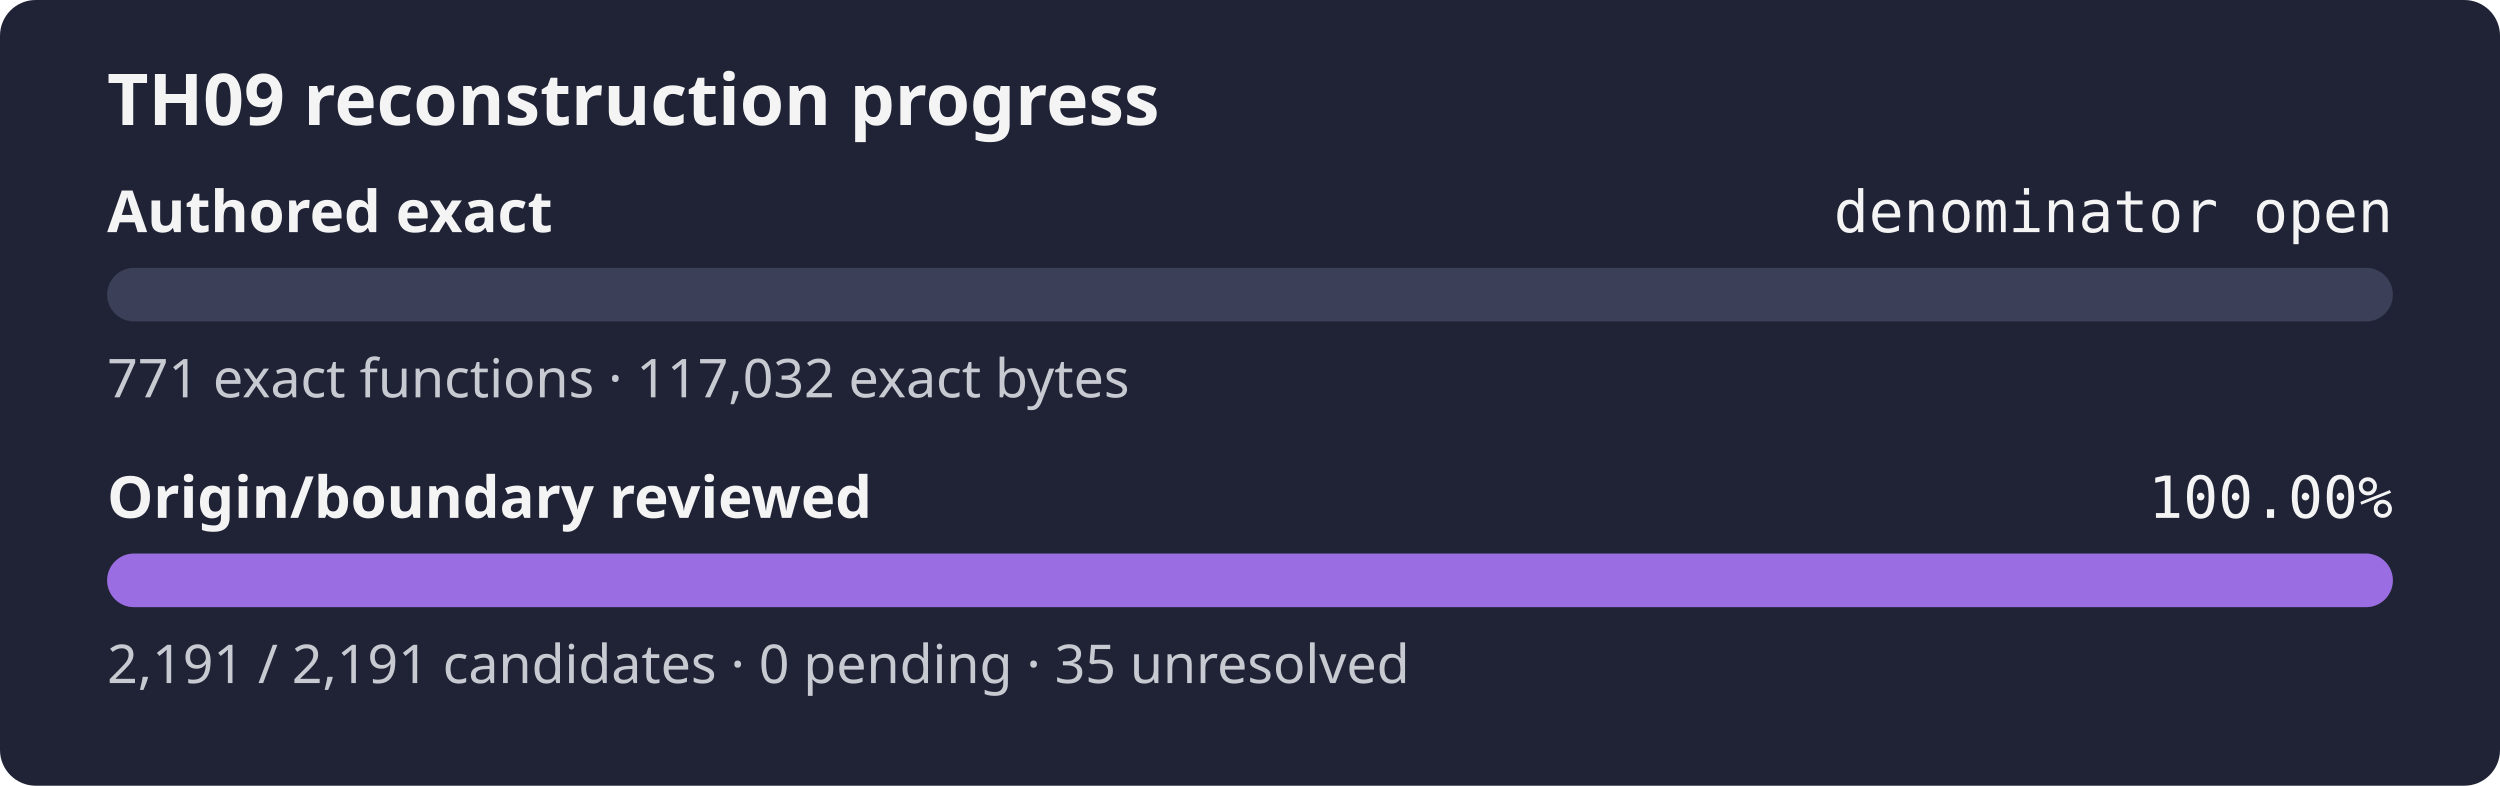
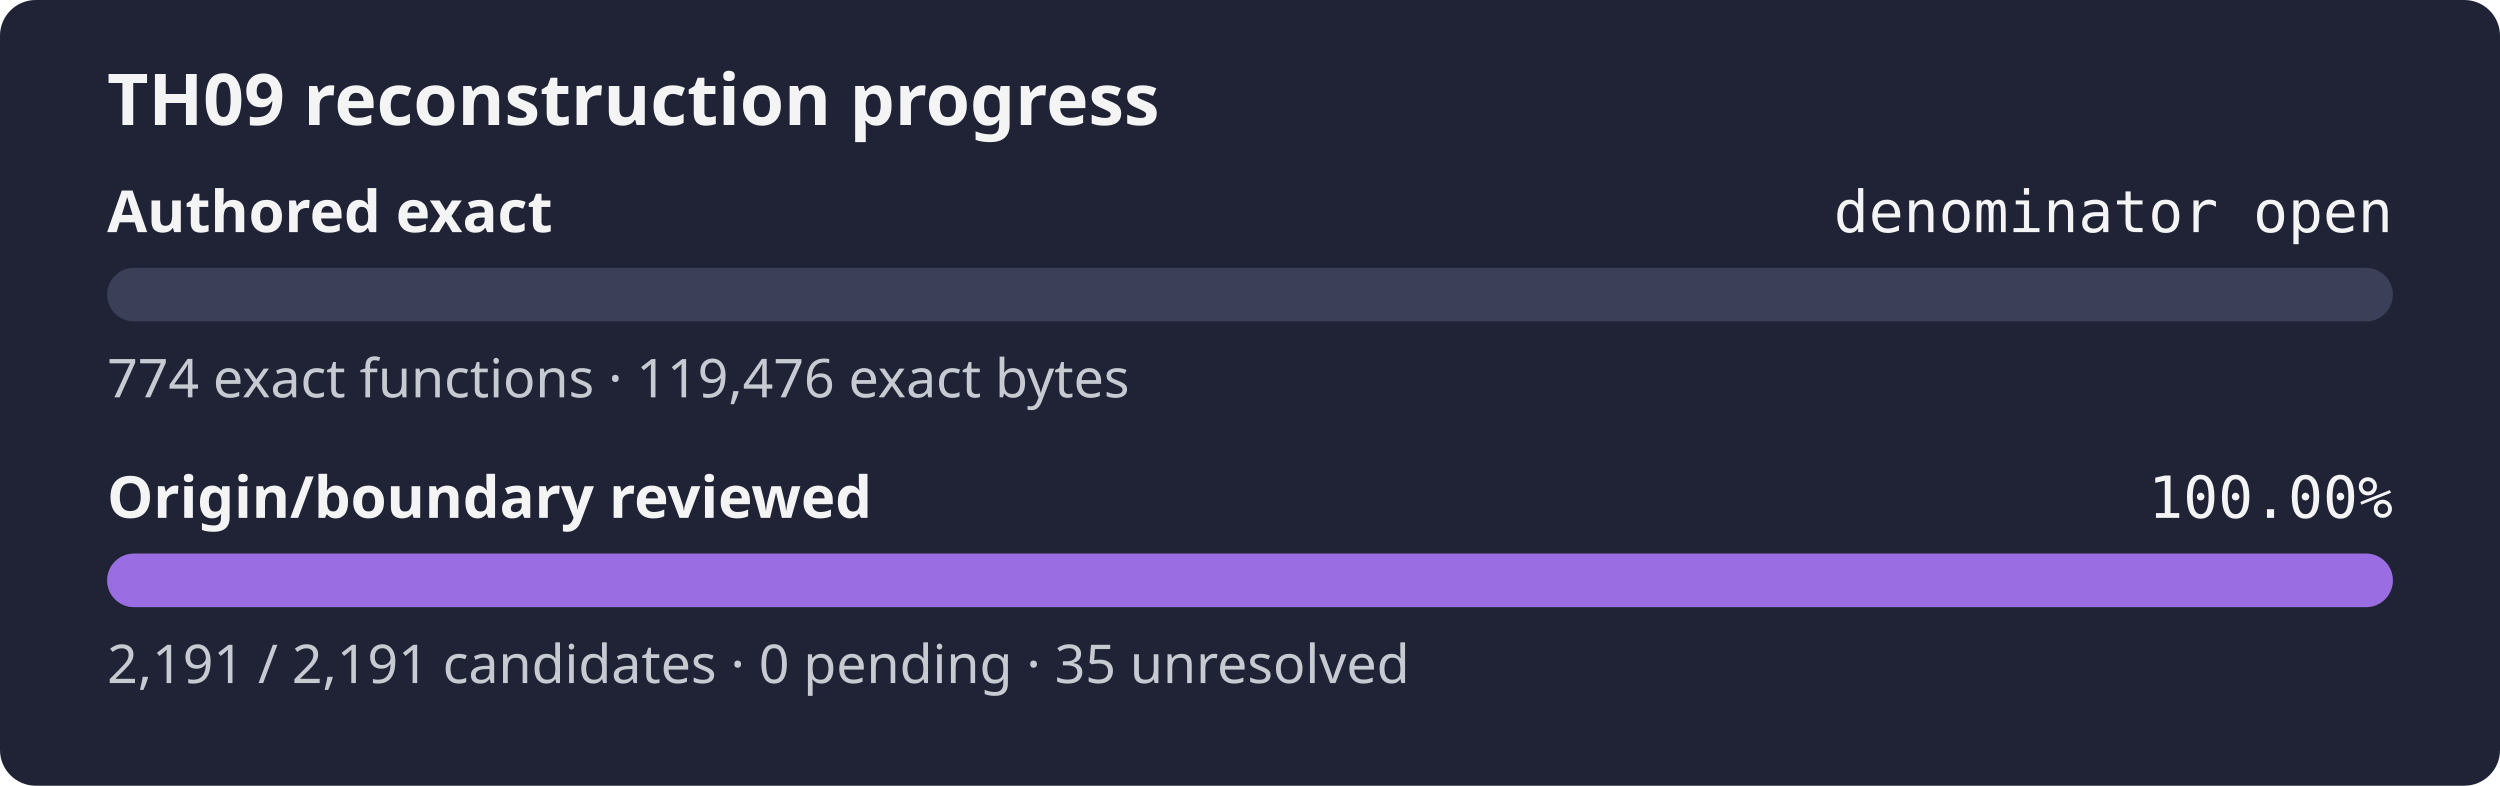
<svg xmlns="http://www.w3.org/2000/svg" width="560" height="176" role="img" aria-label="TH09 reconstruction progress: authored exact denominator open, origin review 100.00%">
  <rect width="560" height="176" rx="8" fill="#1f2335" />
  <text x="24" y="28" fill="#f4f4f5" font-family="sans-serif" font-size="16" font-weight="600">TH09 reconstruction progress</text>
  <text x="24" y="52" fill="#f4f4f5" font-family="sans-serif" font-size="13" font-weight="600">Authored exact</text>
  <text x="536" y="52" fill="#f4f4f5" text-anchor="end" font-family="monospace" font-size="13">denominator open</text>
  <rect x="24" y="60" width="512" height="12" rx="6" fill="#3b4058" />
  <rect x="24" y="60" width="0.00" height="12" rx="6" fill="#9b6de3" />
-   <text x="24" y="89" fill="#c8cad2" font-family="sans-serif" font-size="12">771 exact functions · 117,032 exact bytes</text>
+   <text x="24" y="89" fill="#c8cad2" font-family="sans-serif" font-size="12">774 exact functions · 119,476 exact bytes</text>
  <text x="24" y="116" fill="#f4f4f5" font-family="sans-serif" font-size="13" font-weight="600">Origin/boundary reviewed</text>
  <text x="536" y="116" fill="#f4f4f5" text-anchor="end" font-family="monospace" font-size="13">100.00%</text>
  <rect x="24" y="124" width="512" height="12" rx="6" fill="#3b4058" />
  <rect x="24" y="124" width="512.00" height="12" rx="6" fill="#9b6de3" />
  <text x="24" y="153" fill="#c8cad2" font-family="sans-serif" font-size="12">2,191 / 2,191 candidates · 0 pending · 35 unresolved</text>
</svg>
